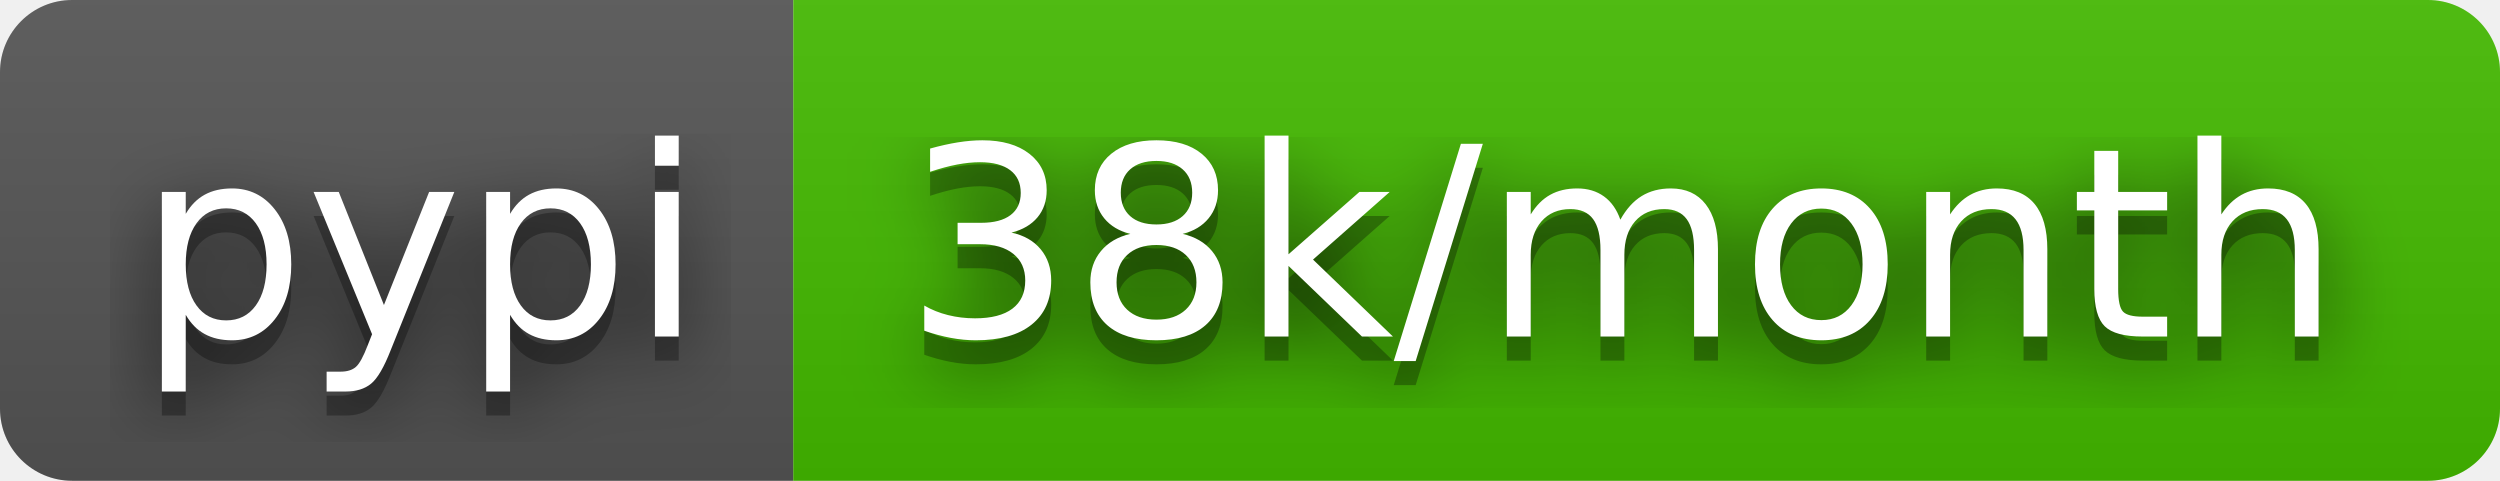
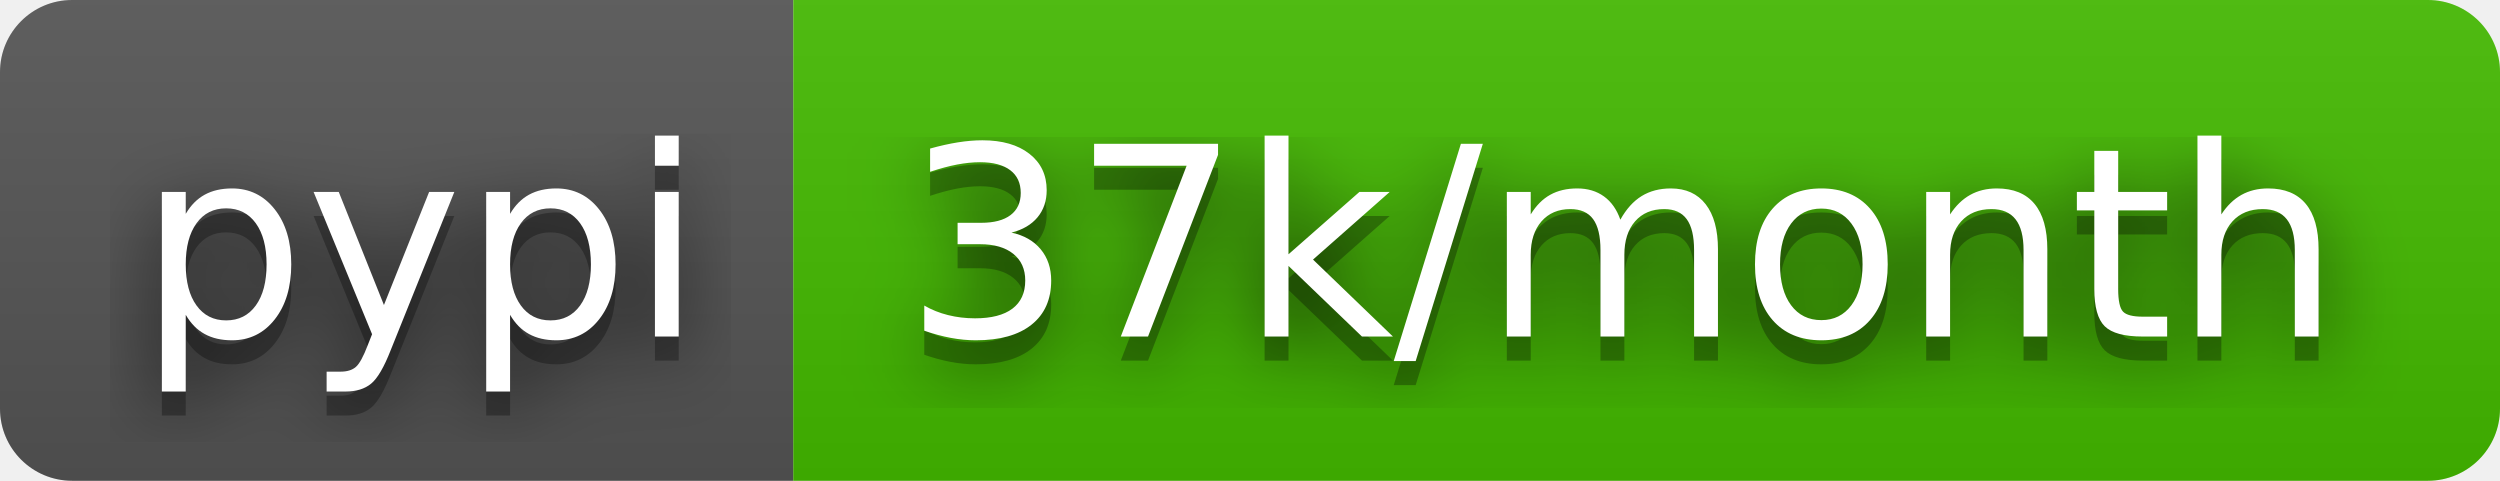
- <svg xmlns="http://www.w3.org/2000/svg" width="104" height="20" role="img" aria-label="pypi: 38k/month">
+ <svg xmlns="http://www.w3.org/2000/svg" width="104" height="20" role="img" aria-label="pypi: 37k/month">
  <filter id="blur">
    <feGaussianBlur stdDeviation="16" />
  </filter>
  <linearGradient id="s" x2="0" y2="100%">
    <stop offset="0" stop-color="#bbb" stop-opacity=".1" />
    <stop offset="1" stop-opacity=".1" />
  </linearGradient>
  <clipPath id="r">
    <rect width="104" height="20" rx="3" />
  </clipPath>
  <g clip-path="url(#r)">
    <rect width="33" height="20" fill="#555" />
    <rect x="33" width="71" height="20" fill="#4b0" />
    <rect width="104" height="20" fill="url(#s)" />
  </g>
  <g fill="#fff" text-anchor="middle" font-family="Verdana,Geneva,DejaVu Sans,sans-serif" text-rendering="geometricPrecision" font-size="110">
    <g transform="scale(.1)">
      <g aria-hidden="true" fill="#010101">
        <text x="175" y="150" fill-opacity=".8" filter="url(#blur)" textLength="230">pypi</text>
        <text x="175" y="150" fill-opacity=".3" textLength="230">pypi</text>
      </g>
      <text x="175" y="140" textLength="230">pypi</text>
    </g>
    <g transform="scale(.1)">
      <g aria-hidden="true" fill="#010101">
-         <text x="675" y="150" fill-opacity=".8" filter="url(#blur)" textLength="610">38k/month</text>
-         <text x="675" y="150" fill-opacity=".3" textLength="610">38k/month</text>
+         <text x="675" y="150" fill-opacity=".8" filter="url(#blur)" textLength="610">37k/month</text>
+         <text x="675" y="150" fill-opacity=".3" textLength="610">37k/month</text>
      </g>
-       <text x="675" y="140" textLength="610">38k/month</text>
+       <text x="675" y="140" textLength="610">37k/month</text>
    </g>
  </g>
</svg>
